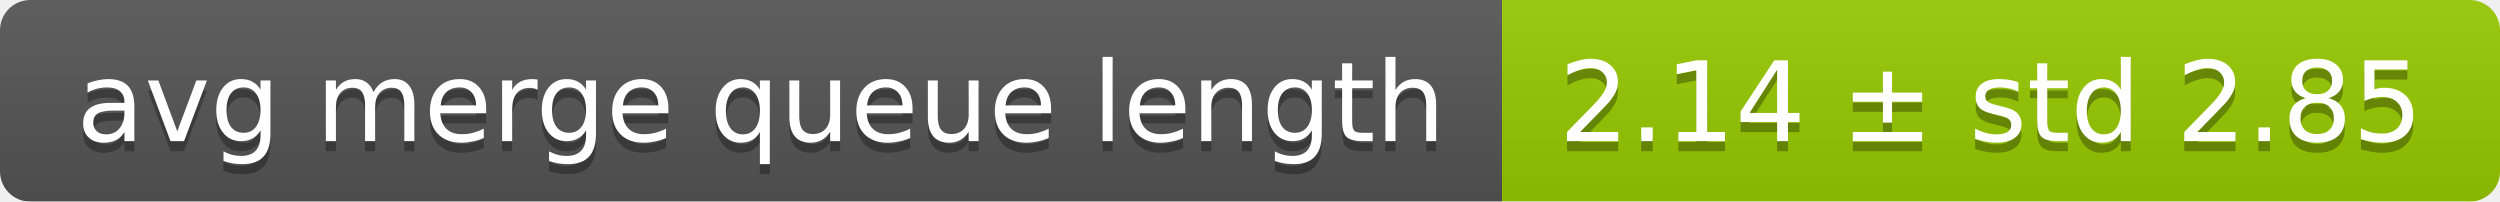
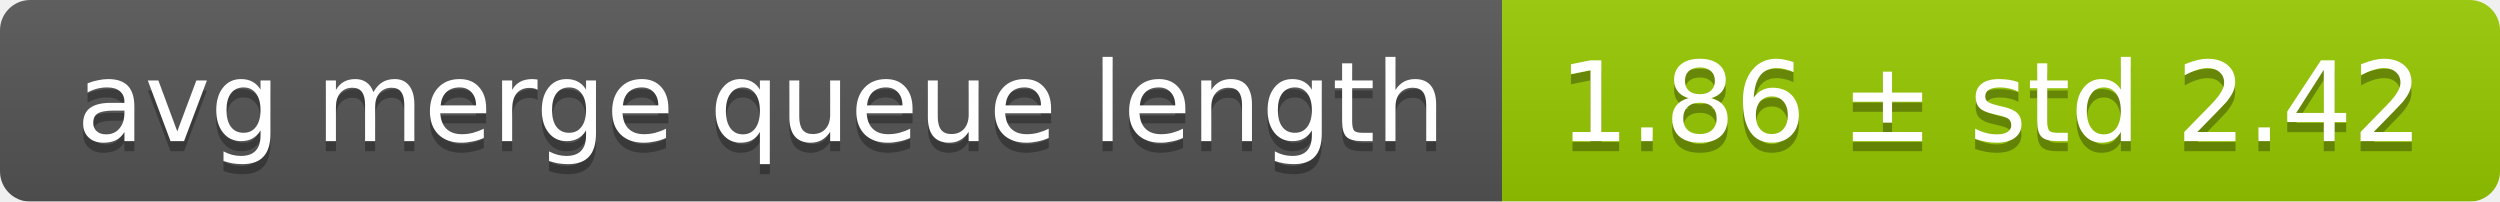
<svg xmlns="http://www.w3.org/2000/svg" width="248" height="20">
  <linearGradient id="smooth" x2="0" y2="100%">
    <stop offset="0" stop-color="#bbb" stop-opacity=".1" />
    <stop offset="1" stop-opacity=".1" />
  </linearGradient>
  <mask id="round">
    <rect width="248" height="20" rx="3" fill="#fff" />
  </mask>
  <g mask="url(#round)">
    <rect width="149" height="20" fill="#555" />
    <rect x="149" width="99" height="20" fill="#97ca00" />
    <rect width="248" height="20" fill="url(#smooth)" />
  </g>
  <g fill="#fff" text-anchor="middle" font-family="DejaVu Sans,Verdana,Geneva,sans-serif" font-size="11">
    <text x="75.5" y="15" fill="#010101" fill-opacity=".3">avg merge queue length</text>
    <text x="75.5" y="14">avg merge queue length</text>
-     <text x="197.5" y="15" fill="#010101" fill-opacity=".3">2.14 ± std 2.85</text>
-     <text x="197.5" y="14">2.14 ± std 2.85</text>
+     <text x="197.5" y="15" fill="#010101" fill-opacity=".3">1.86 ± std 2.42</text>
+     <text x="197.5" y="14">1.86 ± std 2.42</text>
  </g>
</svg>
